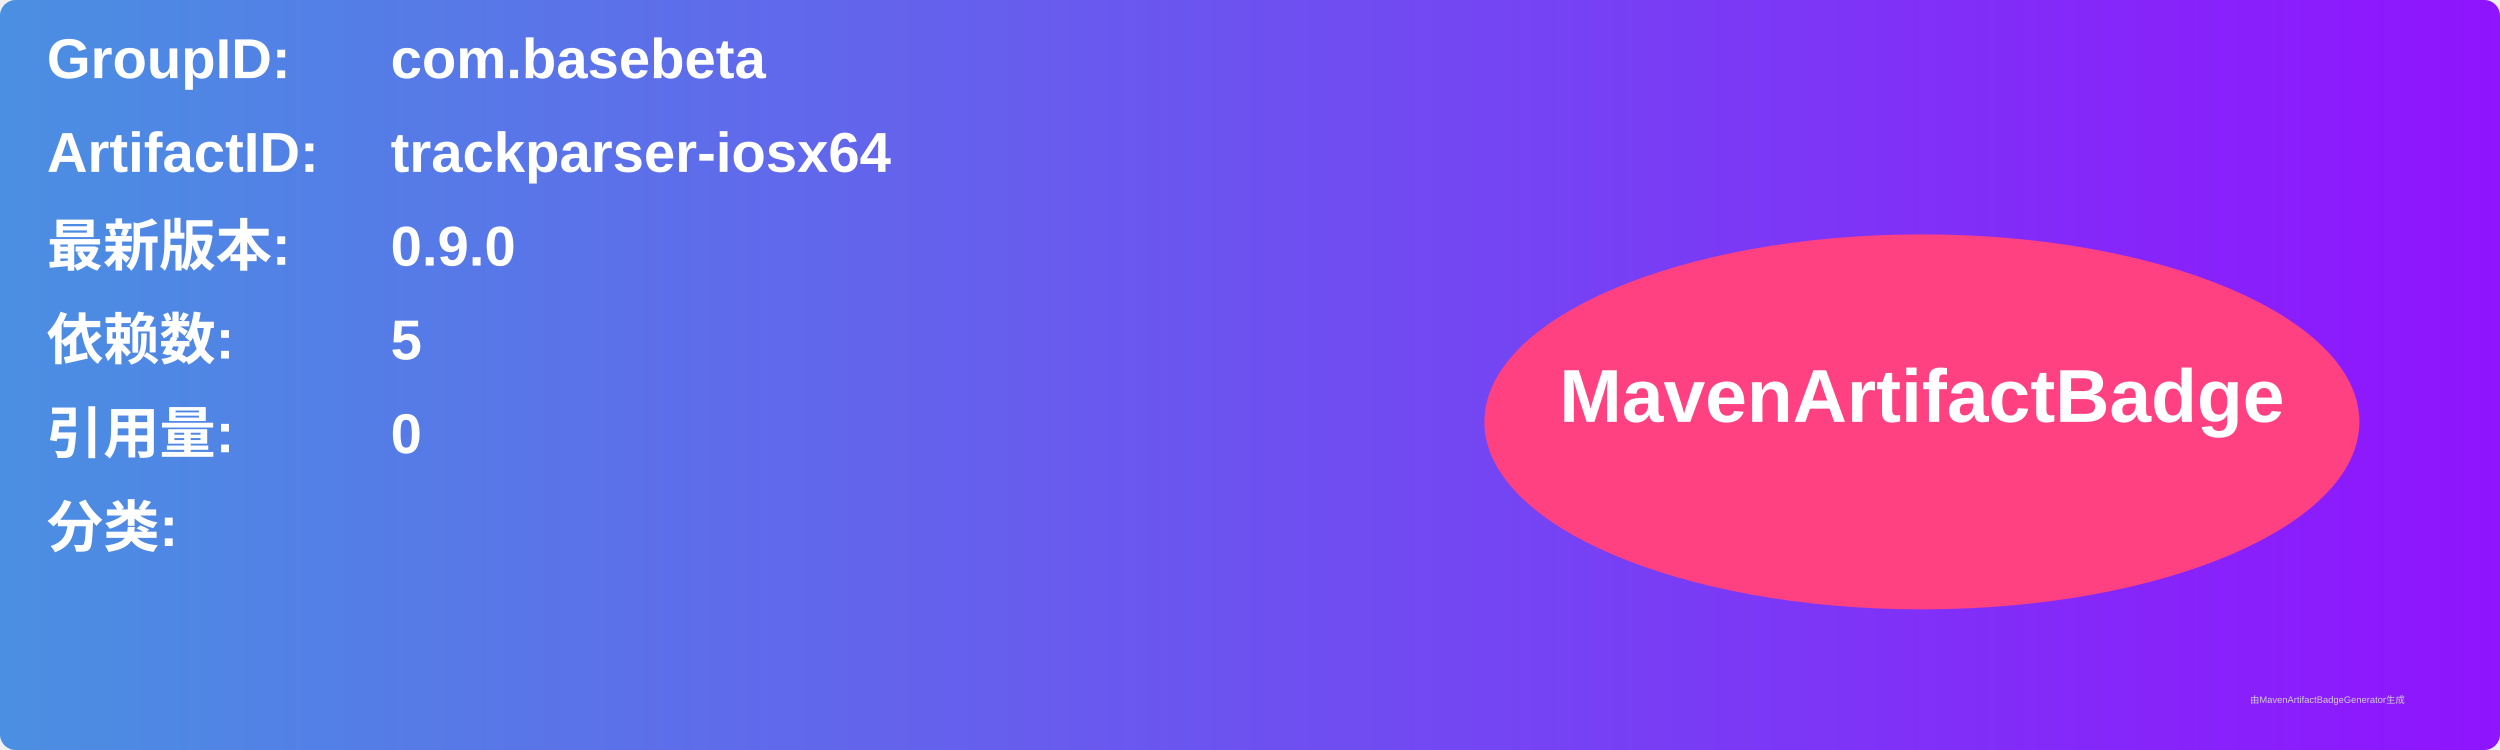
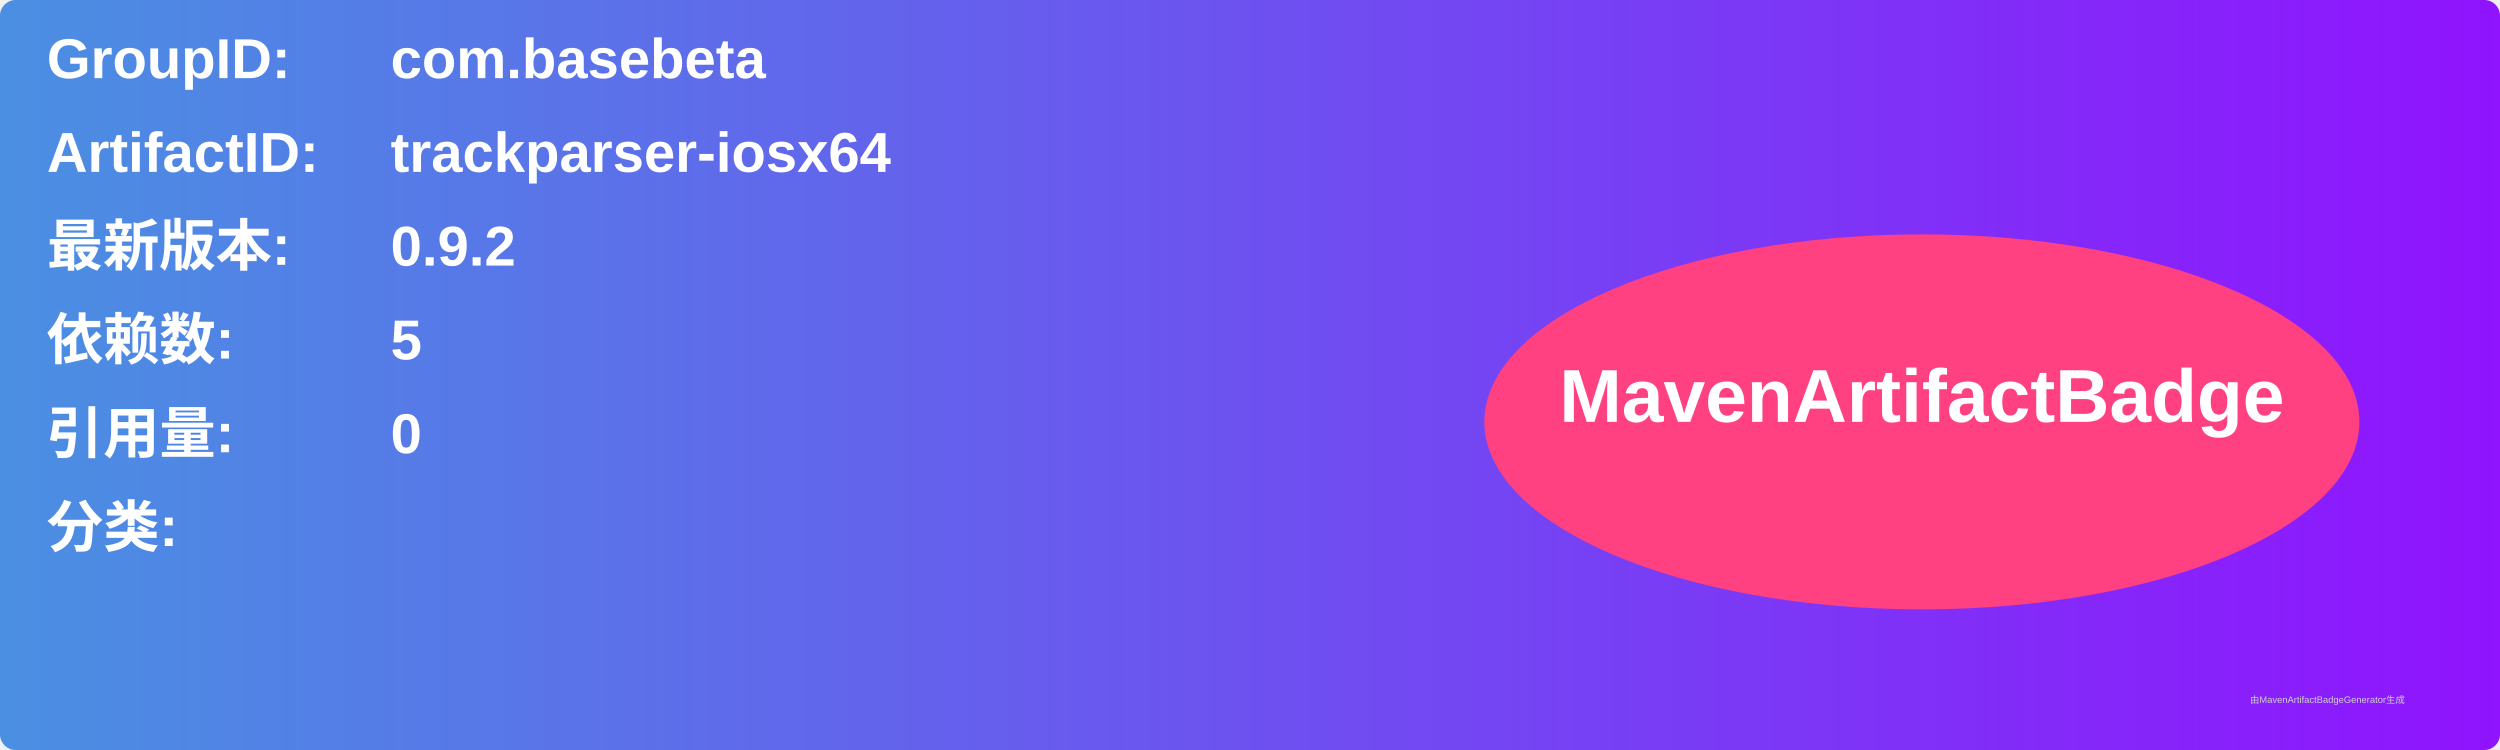
<svg xmlns="http://www.w3.org/2000/svg" width="800" height="240" viewBox="0 0 800 240">
  <linearGradient id="grad" x1="0%" y1="0%" x2="100%" y2="0%">
    <stop offset="0%" stop-color="#4a90e2" />
    <stop offset="100%" stop-color="#9013fe" />
  </linearGradient>
  <rect width="100%" height="100%" rx="5" ry="5" fill="url(#grad)" />
  <g transform="translate(15, 15)">
    <text x="0" y="10" font-family="Arial" font-size="18" fill="white" font-weight="bold" width="260">GroupID:</text>
    <text x="110" y="10" font-family="Arial" font-size="18" fill="white" font-weight="bold" width="460">com.basebeta</text>
    <text x="0" y="40" font-family="Arial" font-size="18" fill="white" font-weight="bold" width="260">ArtifactID:</text>
    <text x="110" y="40" font-family="Arial" font-size="18" fill="white" font-weight="bold" width="460">trackparser-iosx64</text>
    <text x="0" y="70" font-family="Arial" font-size="18" fill="white" font-weight="bold">最新版本:</text>
    <text x="110" y="70" font-family="Arial" font-size="18" fill="white" font-weight="bold">
-       <tspan font-weight="bold">0.9.0</tspan>
+       <tspan font-weight="bold">0.9.2</tspan>
    </text>
    <text x="0" y="100" font-family="Arial" font-size="18" fill="white" font-weight="bold">依赖数: </text>
    <text x="110" y="100" font-family="Arial" font-size="18" fill="white">
      <tspan font-weight="bold">5</tspan>
    </text>
    <text x="0" y="130" font-family="Arial" font-size="18" fill="white" font-weight="bold">引用量: </text>
    <text x="110" y="130" font-family="Arial" font-size="18" fill="white">
      <tspan font-weight="bold">0</tspan>
    </text>
    <text x="0" y="160" font-family="Arial" font-size="18" fill="white" font-weight="bold">分类:</text>
    <text x="10" y="190" font-family="Arial" font-size="10" fill="white">
      <tspan font-weight="bold" />
    </text>
    <ellipse cx="600" cy="120" rx="140" ry="60" fill="#ff4081" />
    <text x="600" y="120" text-anchor="middle" font-family="Arial" font-size="24" fill="white" font-weight="bold">MavenArtifactBadge</text>
  </g>
  <text x="720" y="225" font-family="Arial" font-size="3" fill="#d0d0d0">由MavenArtifactBadgeGenerator生成</text>
</svg>
